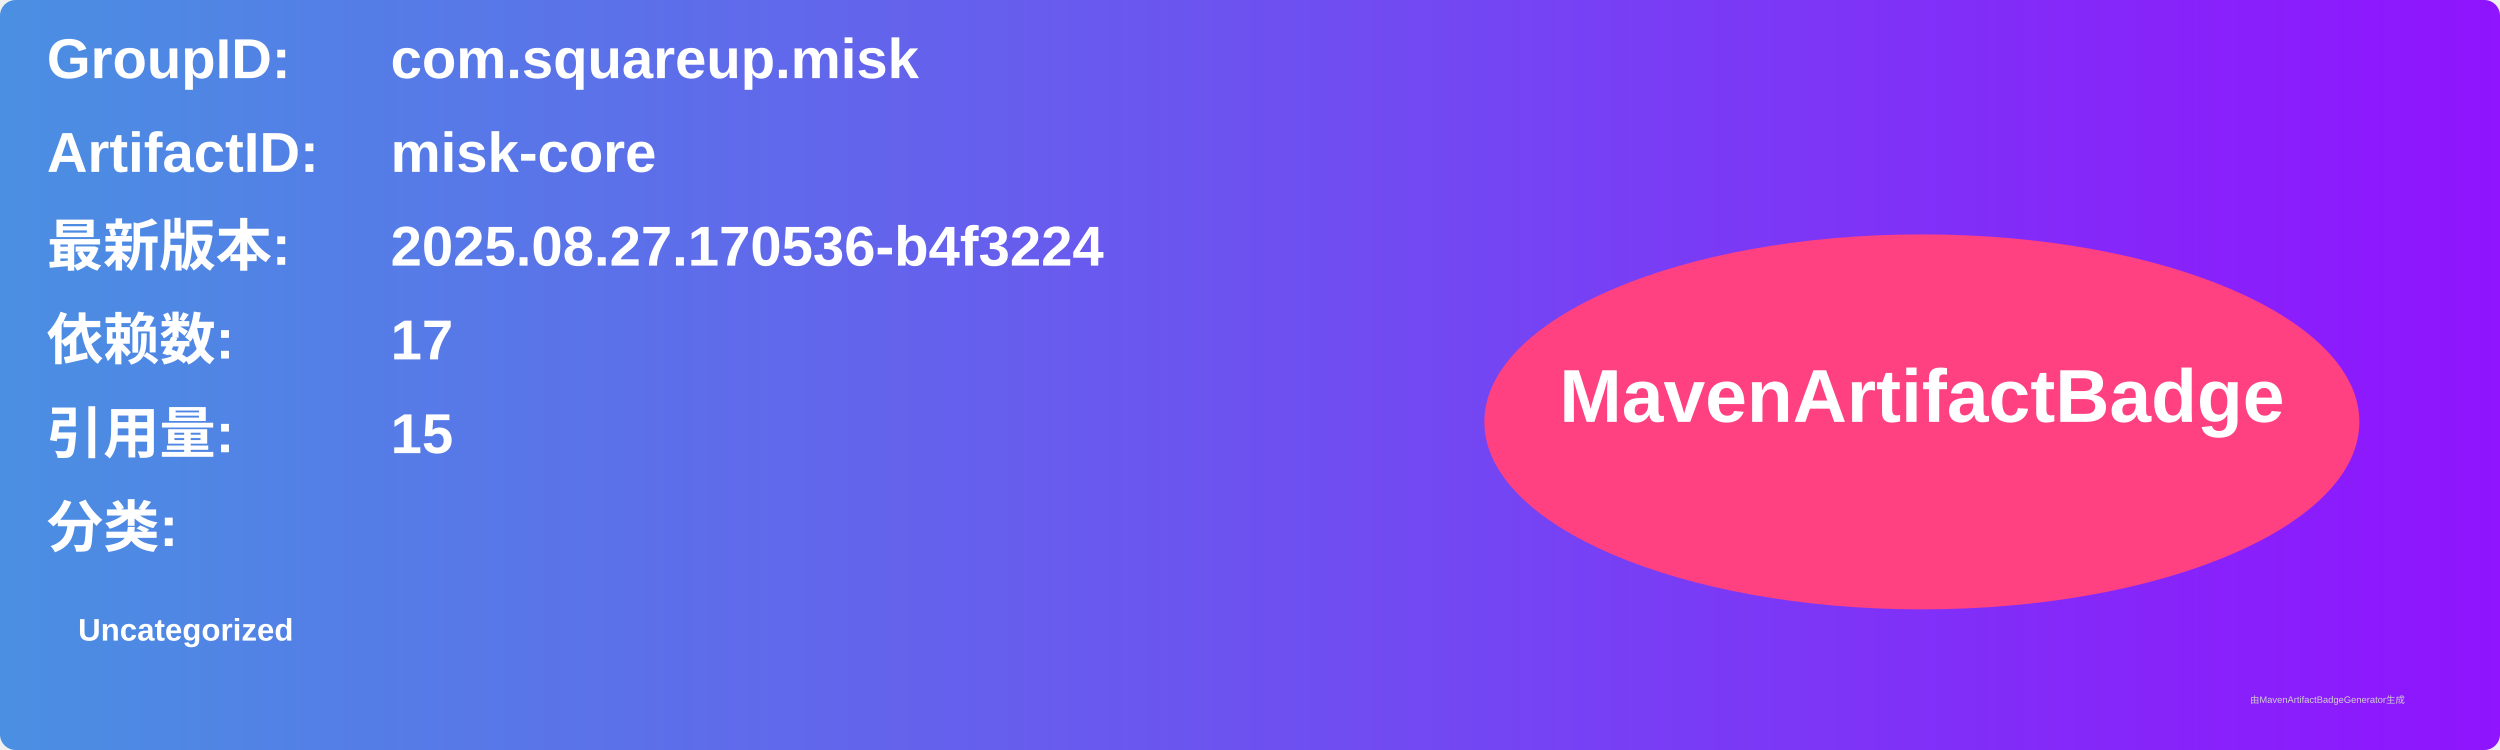
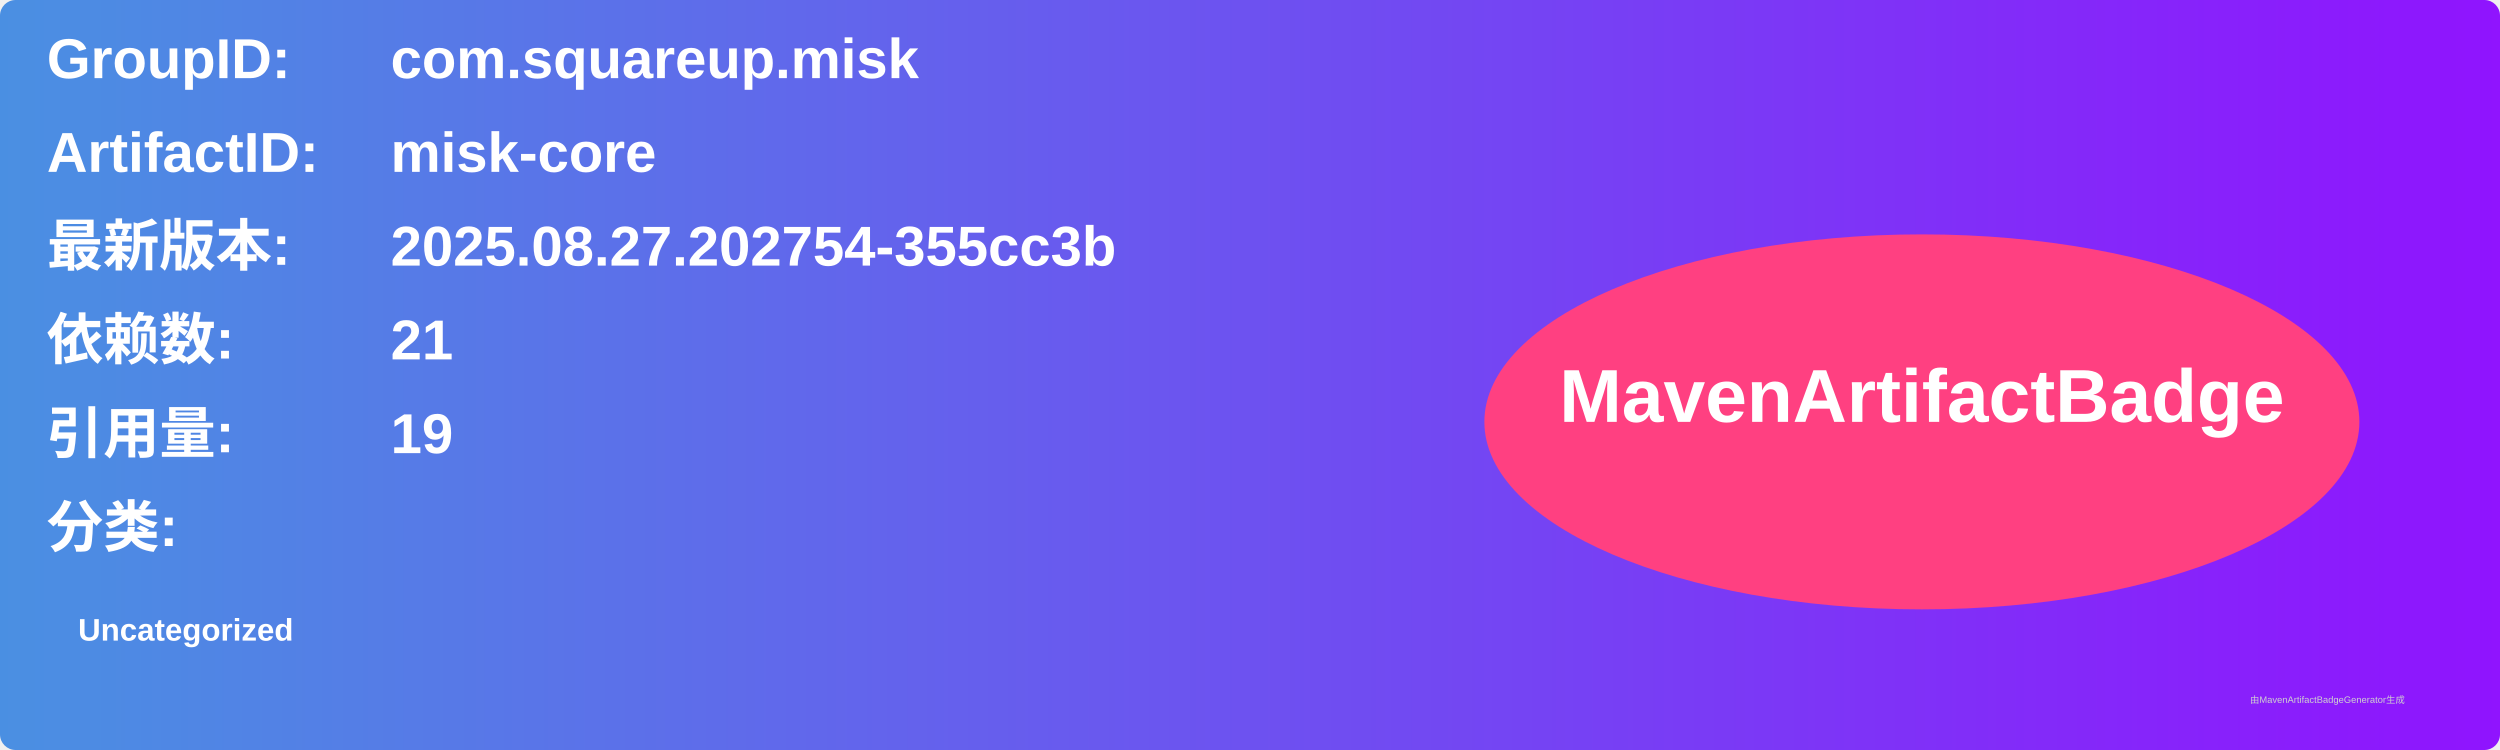
<svg xmlns="http://www.w3.org/2000/svg" width="800" height="240" viewBox="0 0 800 240">
  <linearGradient id="grad" x1="0%" y1="0%" x2="100%" y2="0%">
    <stop offset="0%" stop-color="#4a90e2" />
    <stop offset="100%" stop-color="#9013fe" />
  </linearGradient>
  <rect width="100%" height="100%" rx="5" ry="5" fill="url(#grad)" />
  <g transform="translate(15, 15)">
    <text x="0" y="10" font-family="Arial" font-size="18" fill="white" font-weight="bold" width="260">GroupID:</text>
    <text x="110" y="10" font-family="Arial" font-size="18" fill="white" font-weight="bold" width="460">com.squareup.misk</text>
    <text x="0" y="40" font-family="Arial" font-size="18" fill="white" font-weight="bold" width="260">ArtifactID:</text>
    <text x="110" y="40" font-family="Arial" font-size="18" fill="white" font-weight="bold" width="460">misk-core</text>
    <text x="0" y="70" font-family="Arial" font-size="18" fill="white" font-weight="bold">最新版本:</text>
    <text x="110" y="70" font-family="Arial" font-size="18" fill="white" font-weight="bold">
-       <tspan font-weight="bold">2025.08.27.170536-b4f3224</tspan>
+       <tspan font-weight="bold">2025.08.27.202754-355cc3b</tspan>
    </text>
    <text x="0" y="100" font-family="Arial" font-size="18" fill="white" font-weight="bold">依赖数: </text>
    <text x="110" y="100" font-family="Arial" font-size="18" fill="white">
-       <tspan font-weight="bold">17</tspan>
+       <tspan font-weight="bold">21</tspan>
    </text>
    <text x="0" y="130" font-family="Arial" font-size="18" fill="white" font-weight="bold">引用量: </text>
    <text x="110" y="130" font-family="Arial" font-size="18" fill="white">
-       <tspan font-weight="bold">15</tspan>
+       <tspan font-weight="bold">19</tspan>
    </text>
    <text x="0" y="160" font-family="Arial" font-size="18" fill="white" font-weight="bold">分类:</text>
    <text x="10" y="190" font-family="Arial" font-size="10" fill="white">
      <tspan font-weight="bold">Uncategorized</tspan>
    </text>
    <ellipse cx="600" cy="120" rx="140" ry="60" fill="#ff4081" />
    <text x="600" y="120" text-anchor="middle" font-family="Arial" font-size="24" fill="white" font-weight="bold">MavenArtifactBadge</text>
  </g>
  <text x="720" y="225" font-family="Arial" font-size="3" fill="#d0d0d0">由MavenArtifactBadgeGenerator生成</text>
</svg>
